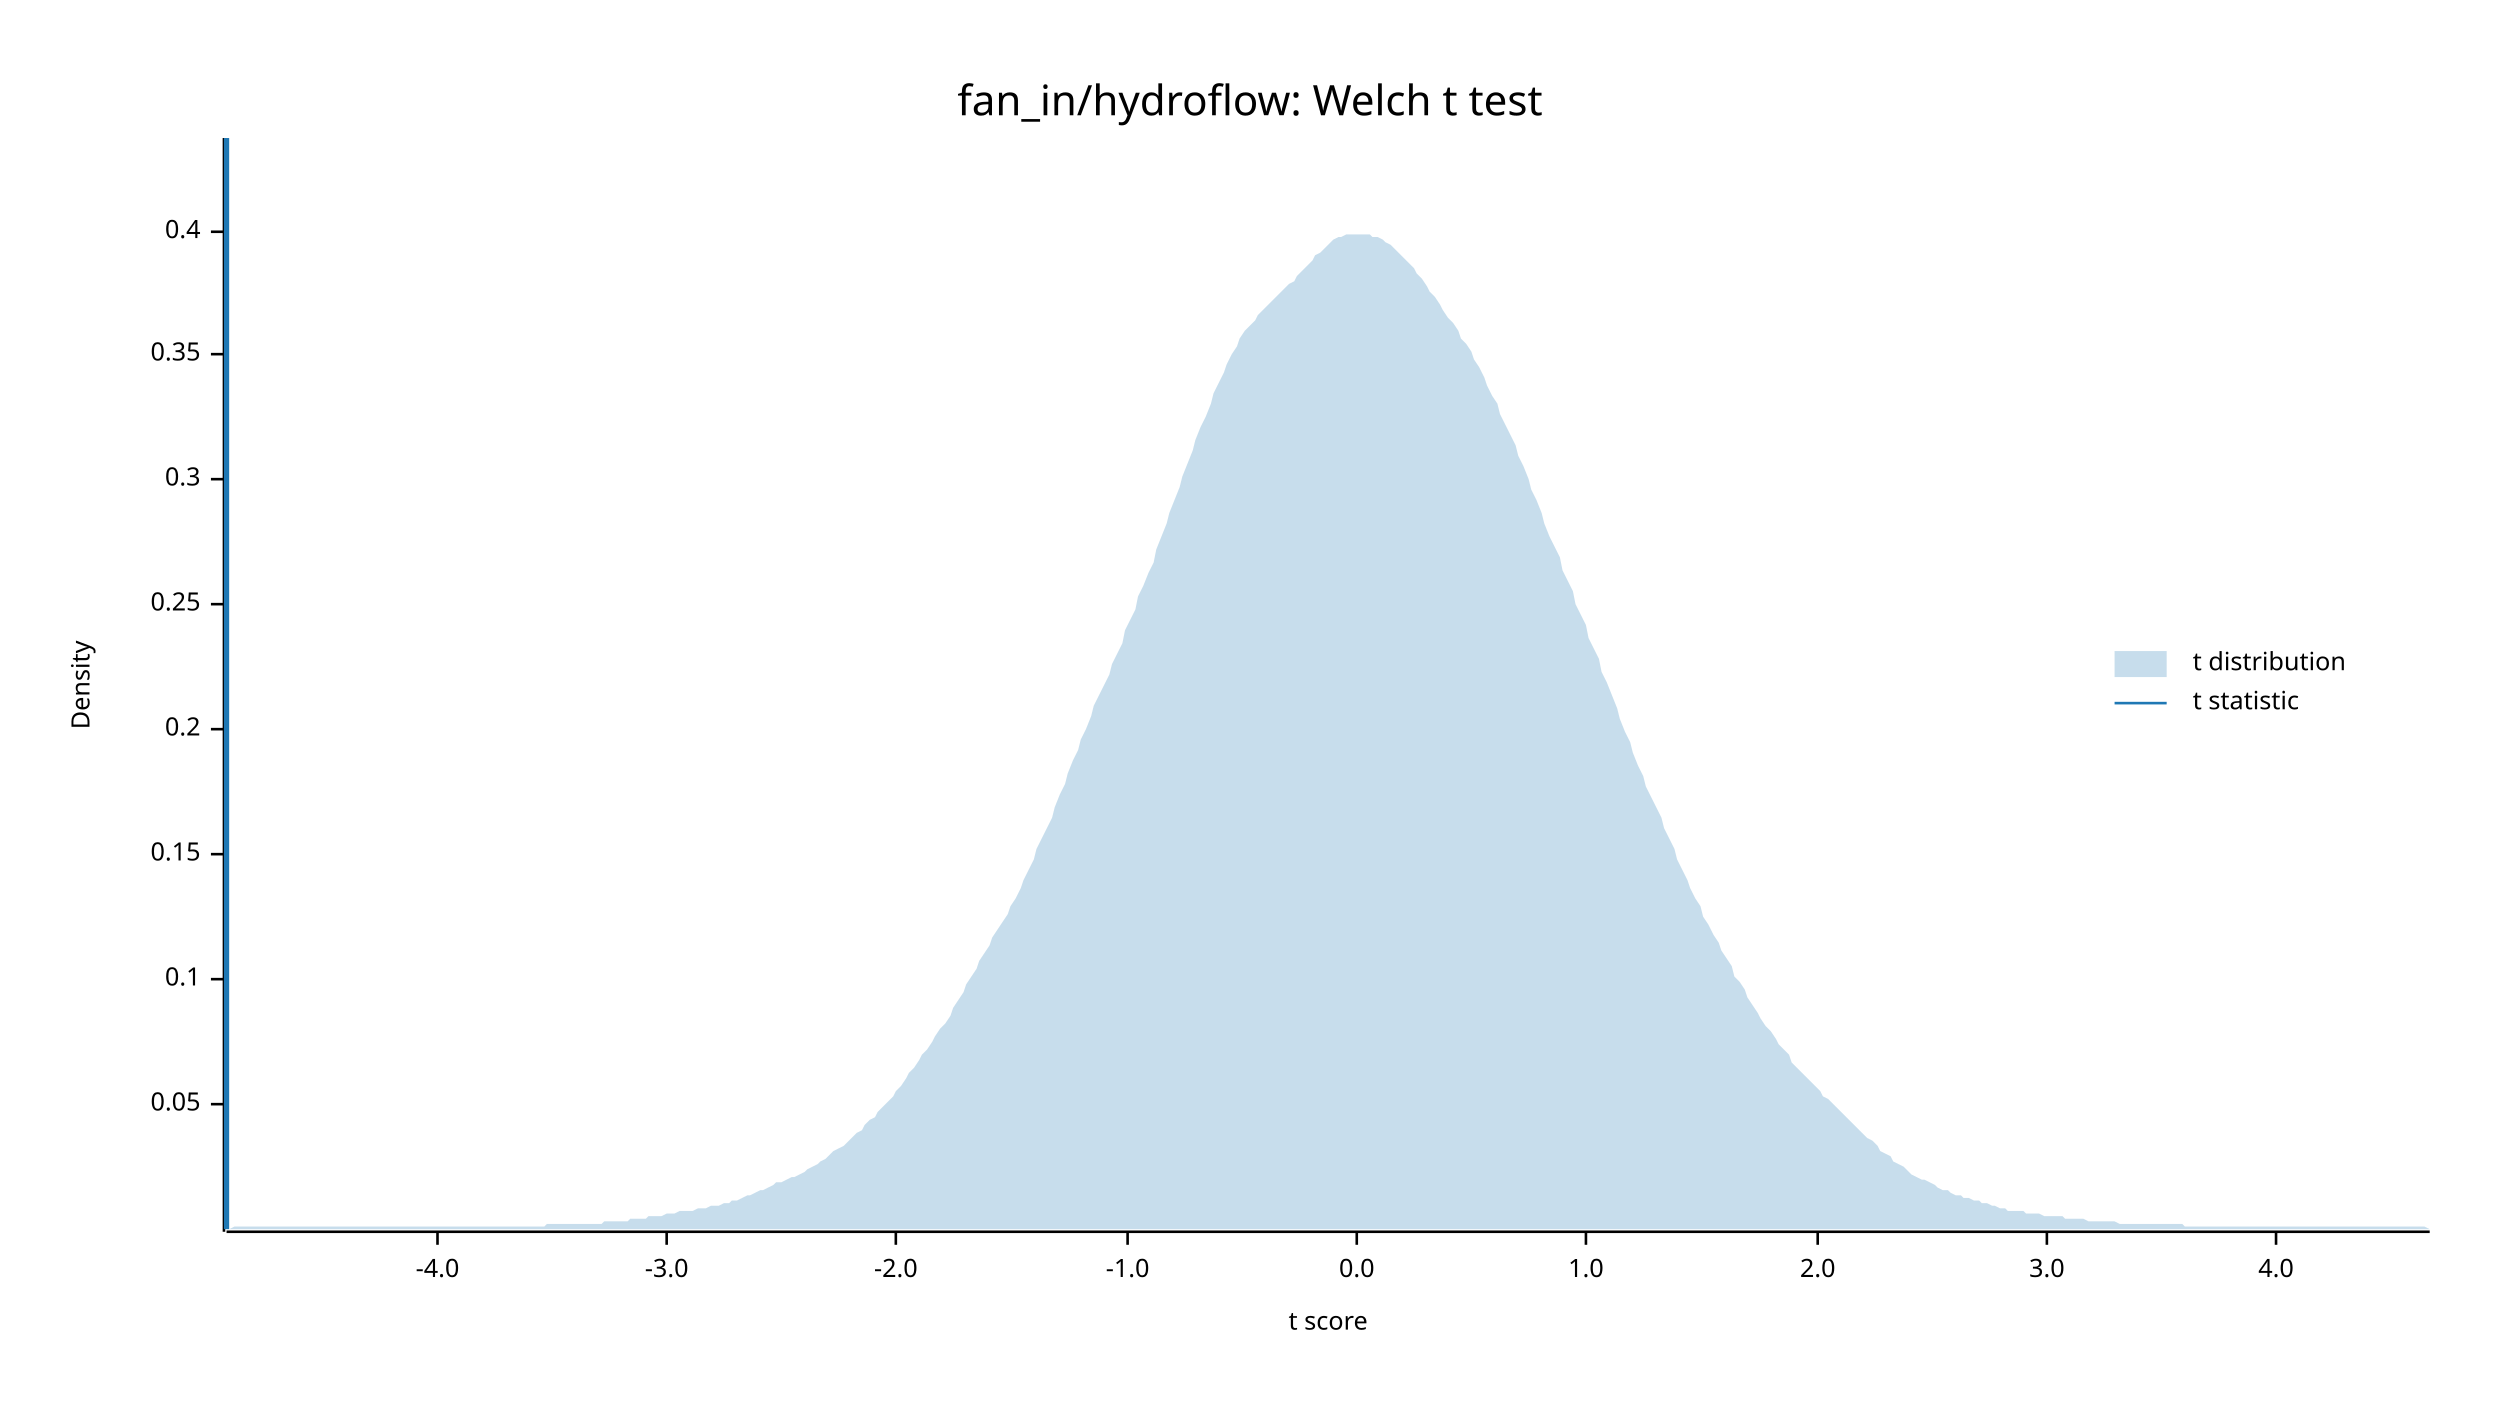
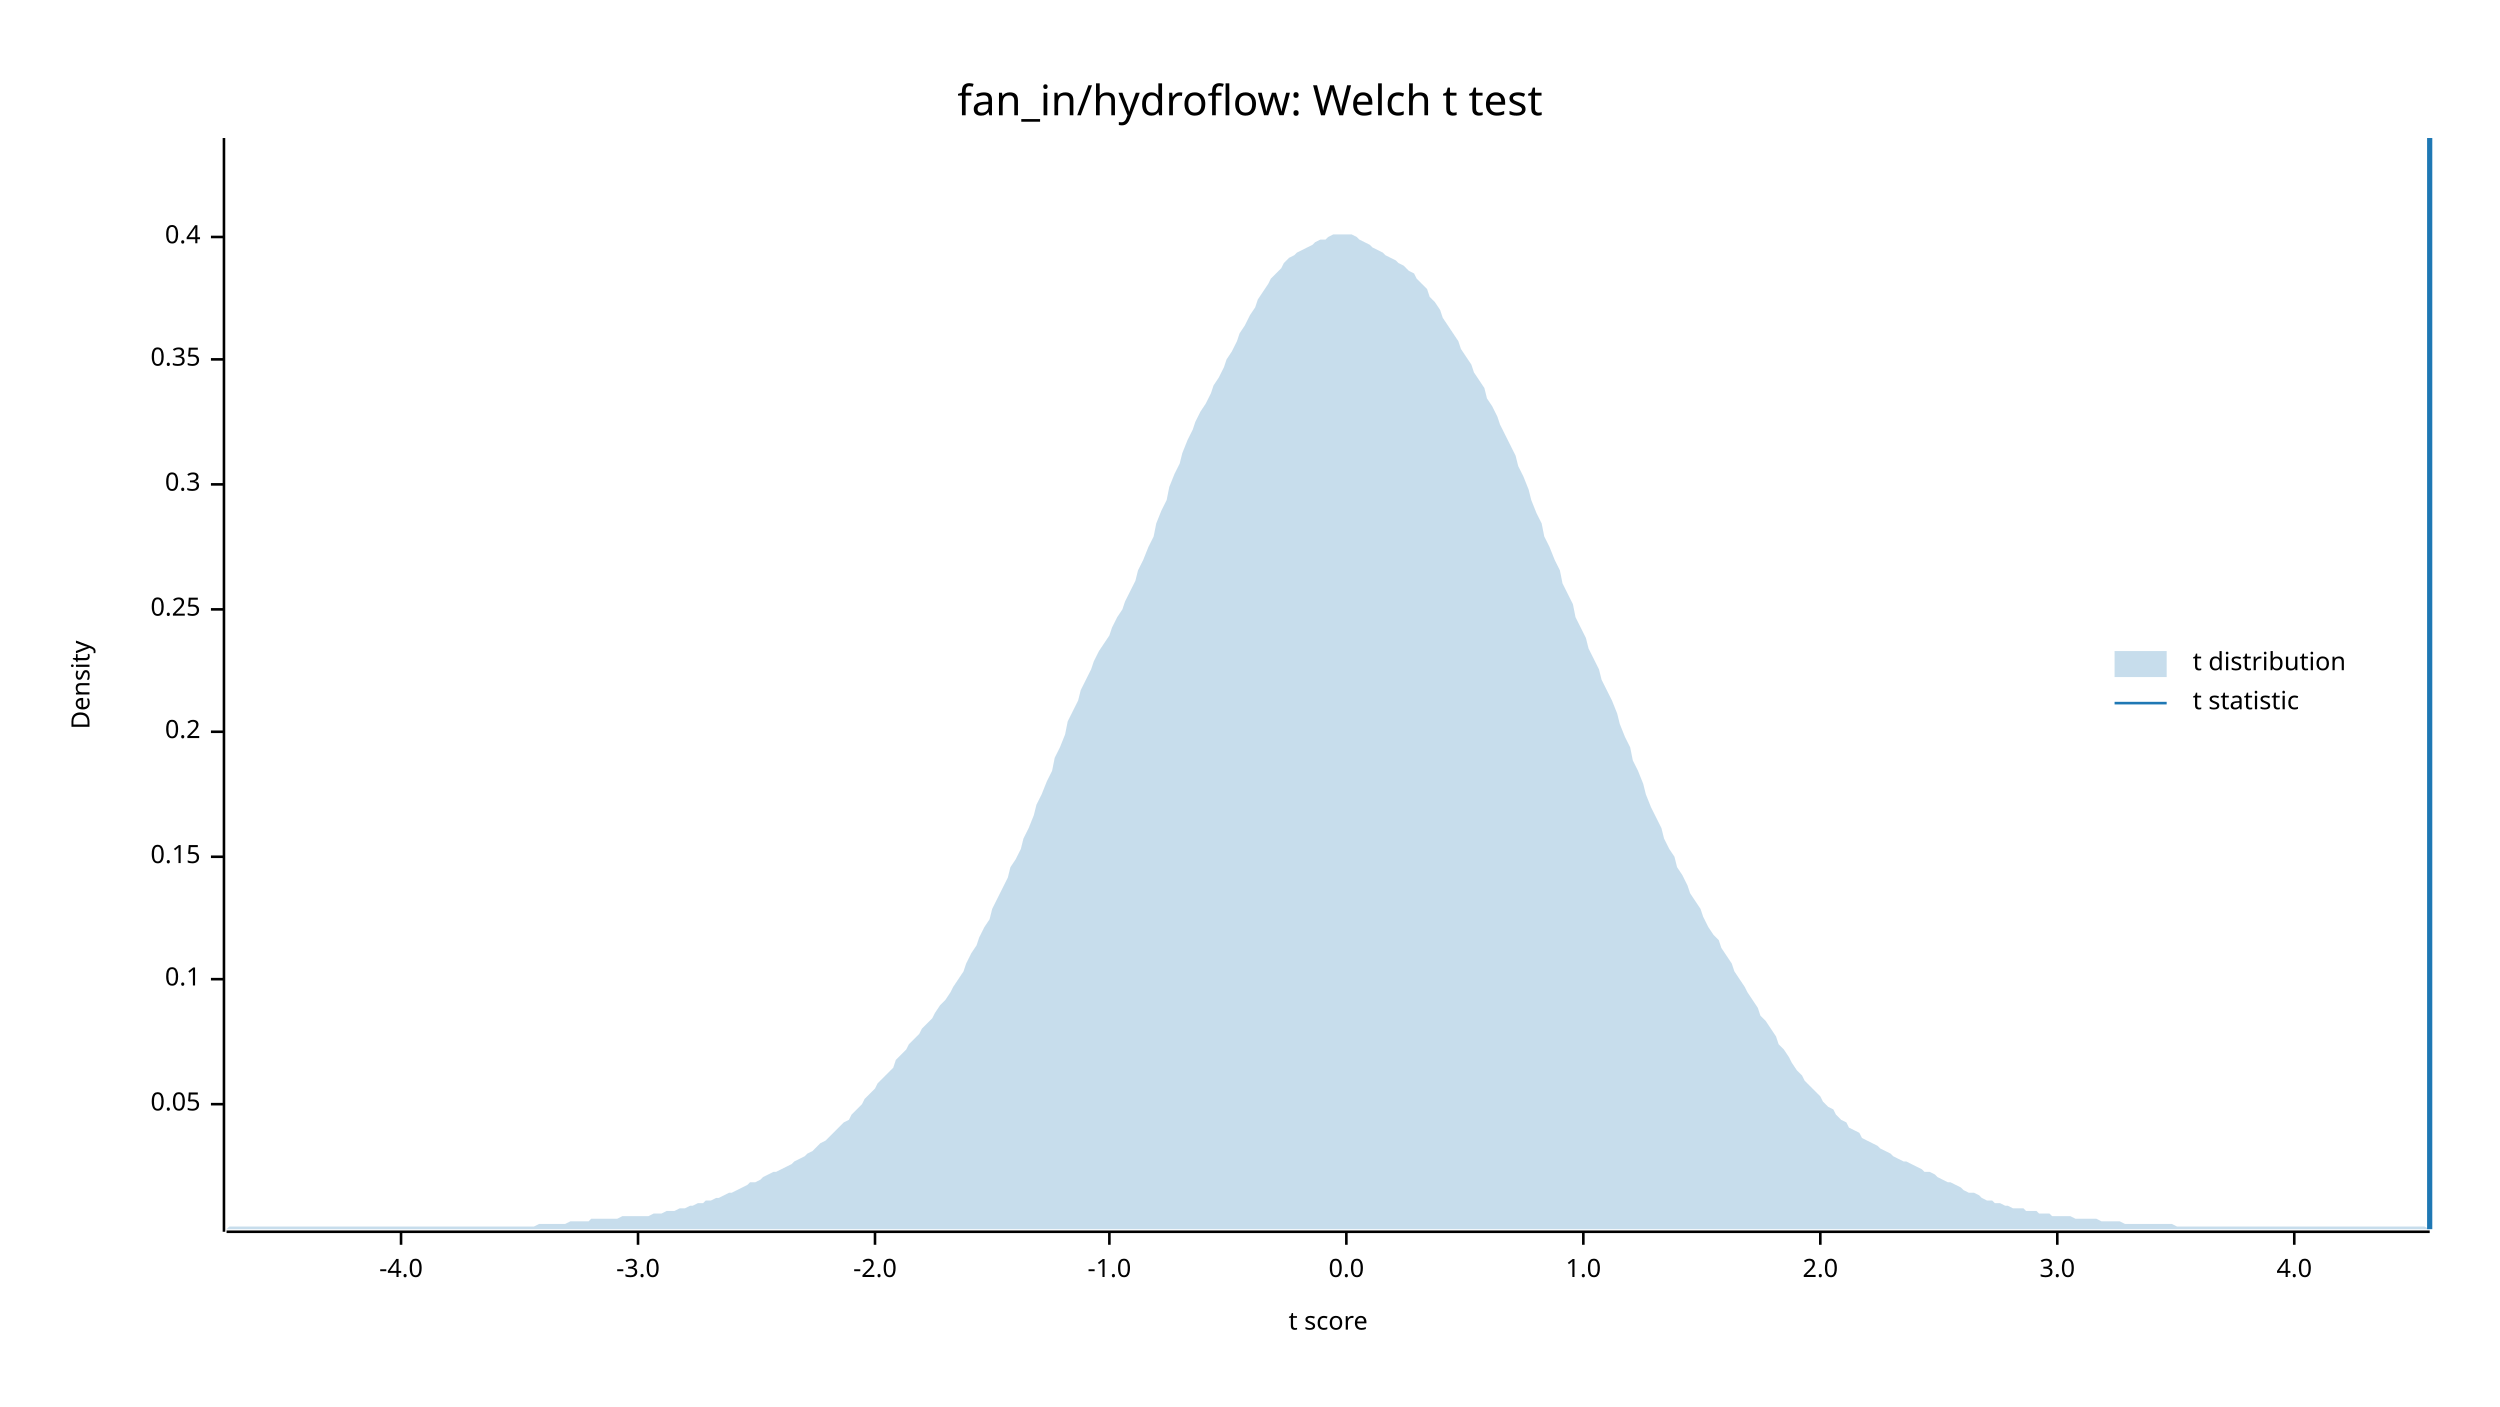
<svg xmlns="http://www.w3.org/2000/svg" width="960" height="540" viewBox="0 0 960 540">
  <text x="480" y="32" dy="0.76em" text-anchor="middle" font-family="sans-serif" font-size="16.129" opacity="1" fill="#000000">
fan_in/hydroflow: Welch t test
</text>
  <text x="27" y="263" dy="0.76em" text-anchor="middle" font-family="sans-serif" font-size="9.677" opacity="1" fill="#000000" transform="rotate(270, 27, 263)">
Density
</text>
  <text x="510" y="513" dy="-0.5ex" text-anchor="middle" font-family="sans-serif" font-size="9.677" opacity="1" fill="#000000">
t score
</text>
  <polyline fill="none" opacity="1" stroke="#000000" stroke-width="1" points="86,53 86,473 " />
  <text x="77" y="424" dy="0.5ex" text-anchor="end" font-family="sans-serif" font-size="9.677" opacity="1" fill="#000000">
0.05
</text>
  <polyline fill="none" opacity="1" stroke="#000000" stroke-width="1" points="81,424 86,424 " />
  <text x="77" y="376" dy="0.5ex" text-anchor="end" font-family="sans-serif" font-size="9.677" opacity="1" fill="#000000">
0.1
</text>
  <polyline fill="none" opacity="1" stroke="#000000" stroke-width="1" points="81,376 86,376 " />
-   <text x="77" y="328" dy="0.5ex" text-anchor="end" font-family="sans-serif" font-size="9.677" opacity="1" fill="#000000">
+   <text x="77" y="329" dy="0.5ex" text-anchor="end" font-family="sans-serif" font-size="9.677" opacity="1" fill="#000000">
0.15
</text>
-   <polyline fill="none" opacity="1" stroke="#000000" stroke-width="1" points="81,328 86,328 " />
-   <text x="77" y="280" dy="0.5ex" text-anchor="end" font-family="sans-serif" font-size="9.677" opacity="1" fill="#000000">
+   <polyline fill="none" opacity="1" stroke="#000000" stroke-width="1" points="81,329 86,329 " />
+   <text x="77" y="281" dy="0.5ex" text-anchor="end" font-family="sans-serif" font-size="9.677" opacity="1" fill="#000000">
0.2
</text>
-   <polyline fill="none" opacity="1" stroke="#000000" stroke-width="1" points="81,280 86,280 " />
-   <text x="77" y="232" dy="0.5ex" text-anchor="end" font-family="sans-serif" font-size="9.677" opacity="1" fill="#000000">
+   <polyline fill="none" opacity="1" stroke="#000000" stroke-width="1" points="81,281 86,281 " />
+   <text x="77" y="234" dy="0.5ex" text-anchor="end" font-family="sans-serif" font-size="9.677" opacity="1" fill="#000000">
0.25
</text>
-   <polyline fill="none" opacity="1" stroke="#000000" stroke-width="1" points="81,232 86,232 " />
-   <text x="77" y="184" dy="0.5ex" text-anchor="end" font-family="sans-serif" font-size="9.677" opacity="1" fill="#000000">
+   <polyline fill="none" opacity="1" stroke="#000000" stroke-width="1" points="81,234 86,234 " />
+   <text x="77" y="186" dy="0.5ex" text-anchor="end" font-family="sans-serif" font-size="9.677" opacity="1" fill="#000000">
0.3
</text>
-   <polyline fill="none" opacity="1" stroke="#000000" stroke-width="1" points="81,184 86,184 " />
-   <text x="77" y="136" dy="0.5ex" text-anchor="end" font-family="sans-serif" font-size="9.677" opacity="1" fill="#000000">
+   <polyline fill="none" opacity="1" stroke="#000000" stroke-width="1" points="81,186 86,186 " />
+   <text x="77" y="138" dy="0.5ex" text-anchor="end" font-family="sans-serif" font-size="9.677" opacity="1" fill="#000000">
0.35
</text>
-   <polyline fill="none" opacity="1" stroke="#000000" stroke-width="1" points="81,136 86,136 " />
-   <text x="77" y="89" dy="0.5ex" text-anchor="end" font-family="sans-serif" font-size="9.677" opacity="1" fill="#000000">
+   <polyline fill="none" opacity="1" stroke="#000000" stroke-width="1" points="81,138 86,138 " />
+   <text x="77" y="91" dy="0.5ex" text-anchor="end" font-family="sans-serif" font-size="9.677" opacity="1" fill="#000000">
0.4
</text>
-   <polyline fill="none" opacity="1" stroke="#000000" stroke-width="1" points="81,89 86,89 " />
+   <polyline fill="none" opacity="1" stroke="#000000" stroke-width="1" points="81,91 86,91 " />
  <polyline fill="none" opacity="1" stroke="#000000" stroke-width="1" points="87,473 933,473 " />
-   <text x="168" y="483" dy="0.76em" text-anchor="middle" font-family="sans-serif" font-size="9.677" opacity="1" fill="#000000">
+   <text x="154" y="483" dy="0.76em" text-anchor="middle" font-family="sans-serif" font-size="9.677" opacity="1" fill="#000000">
-4.0
</text>
-   <polyline fill="none" opacity="1" stroke="#000000" stroke-width="1" points="168,473 168,478 " />
-   <text x="256" y="483" dy="0.76em" text-anchor="middle" font-family="sans-serif" font-size="9.677" opacity="1" fill="#000000">
+   <polyline fill="none" opacity="1" stroke="#000000" stroke-width="1" points="154,473 154,478 " />
+   <text x="245" y="483" dy="0.76em" text-anchor="middle" font-family="sans-serif" font-size="9.677" opacity="1" fill="#000000">
-3.0
</text>
-   <polyline fill="none" opacity="1" stroke="#000000" stroke-width="1" points="256,473 256,478 " />
-   <text x="344" y="483" dy="0.76em" text-anchor="middle" font-family="sans-serif" font-size="9.677" opacity="1" fill="#000000">
+   <polyline fill="none" opacity="1" stroke="#000000" stroke-width="1" points="245,473 245,478 " />
+   <text x="336" y="483" dy="0.76em" text-anchor="middle" font-family="sans-serif" font-size="9.677" opacity="1" fill="#000000">
-2.0
</text>
-   <polyline fill="none" opacity="1" stroke="#000000" stroke-width="1" points="344,473 344,478 " />
-   <text x="433" y="483" dy="0.76em" text-anchor="middle" font-family="sans-serif" font-size="9.677" opacity="1" fill="#000000">
+   <polyline fill="none" opacity="1" stroke="#000000" stroke-width="1" points="336,473 336,478 " />
+   <text x="426" y="483" dy="0.76em" text-anchor="middle" font-family="sans-serif" font-size="9.677" opacity="1" fill="#000000">
-1.0
</text>
-   <polyline fill="none" opacity="1" stroke="#000000" stroke-width="1" points="433,473 433,478 " />
-   <text x="521" y="483" dy="0.76em" text-anchor="middle" font-family="sans-serif" font-size="9.677" opacity="1" fill="#000000">
+   <polyline fill="none" opacity="1" stroke="#000000" stroke-width="1" points="426,473 426,478 " />
+   <text x="517" y="483" dy="0.76em" text-anchor="middle" font-family="sans-serif" font-size="9.677" opacity="1" fill="#000000">
0.0
</text>
-   <polyline fill="none" opacity="1" stroke="#000000" stroke-width="1" points="521,473 521,478 " />
-   <text x="609" y="483" dy="0.76em" text-anchor="middle" font-family="sans-serif" font-size="9.677" opacity="1" fill="#000000">
+   <polyline fill="none" opacity="1" stroke="#000000" stroke-width="1" points="517,473 517,478 " />
+   <text x="608" y="483" dy="0.76em" text-anchor="middle" font-family="sans-serif" font-size="9.677" opacity="1" fill="#000000">
1.0
</text>
-   <polyline fill="none" opacity="1" stroke="#000000" stroke-width="1" points="609,473 609,478 " />
-   <text x="698" y="483" dy="0.76em" text-anchor="middle" font-family="sans-serif" font-size="9.677" opacity="1" fill="#000000">
+   <polyline fill="none" opacity="1" stroke="#000000" stroke-width="1" points="608,473 608,478 " />
+   <text x="699" y="483" dy="0.76em" text-anchor="middle" font-family="sans-serif" font-size="9.677" opacity="1" fill="#000000">
2.0
</text>
-   <polyline fill="none" opacity="1" stroke="#000000" stroke-width="1" points="698,473 698,478 " />
-   <text x="786" y="483" dy="0.76em" text-anchor="middle" font-family="sans-serif" font-size="9.677" opacity="1" fill="#000000">
+   <polyline fill="none" opacity="1" stroke="#000000" stroke-width="1" points="699,473 699,478 " />
+   <text x="790" y="483" dy="0.76em" text-anchor="middle" font-family="sans-serif" font-size="9.677" opacity="1" fill="#000000">
3.0
</text>
-   <polyline fill="none" opacity="1" stroke="#000000" stroke-width="1" points="786,473 786,478 " />
-   <text x="874" y="483" dy="0.76em" text-anchor="middle" font-family="sans-serif" font-size="9.677" opacity="1" fill="#000000">
+   <polyline fill="none" opacity="1" stroke="#000000" stroke-width="1" points="790,473 790,478 " />
+   <text x="881" y="483" dy="0.76em" text-anchor="middle" font-family="sans-serif" font-size="9.677" opacity="1" fill="#000000">
4.0
</text>
-   <polyline fill="none" opacity="1" stroke="#000000" stroke-width="1" points="874,473 874,478 " />
-   <polygon opacity="0.25" fill="#1F78B4" points="87,472 88,472 90,471 92,471 93,471 95,471 97,471 98,471 100,471 102,471 103,471 105,471 107,471 109,471 110,471 112,471 114,471 115,471 117,471 119,471 120,471 122,471 124,471 125,471 127,471 129,471 131,471 132,471 134,471 136,471 137,471 139,471 141,471 142,471 144,471 146,471 148,471 149,471 151,471 153,471 154,471 156,471 158,471 159,471 161,471 163,471 164,471 166,471 168,471 170,471 171,471 173,471 175,471 176,471 178,471 180,471 181,471 183,471 185,471 187,471 188,471 190,471 192,471 193,471 195,471 197,471 198,471 200,471 202,471 203,471 205,471 207,471 209,471 210,470 212,470 214,470 215,470 217,470 219,470 220,470 222,470 224,470 226,470 227,470 229,470 231,470 232,469 234,469 236,469 237,469 239,469 241,469 242,468 244,468 246,468 248,468 249,467 251,467 253,467 254,467 256,466 258,466 259,466 261,465 263,465 265,465 266,465 268,464 270,464 271,464 273,463 275,463 276,463 278,462 280,462 281,461 283,461 285,460 287,459 288,459 290,458 292,457 293,457 295,456 297,455 298,454 300,454 302,453 304,452 305,452 307,451 309,450 310,449 312,448 314,447 315,446 317,445 319,443 320,442 322,441 324,440 326,438 327,437 329,435 331,434 332,432 334,430 336,429 337,427 339,425 341,423 343,421 344,419 346,417 348,414 349,412 351,410 353,407 354,405 356,403 358,400 359,398 361,395 363,393 365,390 366,387 368,384 370,381 371,378 373,375 375,372 376,369 378,366 380,363 381,360 383,357 385,354 387,351 388,348 390,345 392,341 393,338 395,334 397,330 398,326 400,322 402,318 404,314 405,310 407,305 409,301 410,297 412,292 414,288 415,284 417,280 419,275 420,271 422,267 424,263 426,259 427,255 429,251 431,247 432,242 434,238 436,234 437,229 439,225 441,220 443,216 444,211 446,206 448,201 449,197 451,192 453,187 454,183 456,178 458,173 459,169 461,164 463,160 465,155 466,151 468,147 470,143 471,140 473,136 475,133 476,130 478,127 480,125 482,123 483,121 485,119 487,117 488,116 490,114 492,112 493,111 495,109 497,108 498,106 500,104 502,102 504,100 505,98 507,97 509,95 510,94 512,92 514,91 515,91 517,90 519,90 521,90 522,90 524,90 526,90 527,91 529,91 531,92 532,93 534,94 536,96 537,97 539,99 541,101 543,103 544,105 546,107 548,110 549,112 551,114 553,117 554,119 556,122 558,124 560,127 561,130 563,132 565,135 566,138 568,141 570,145 571,148 573,152 575,155 576,159 578,163 580,167 582,171 583,175 585,179 587,184 588,188 590,192 592,197 593,201 595,206 597,210 599,214 600,219 602,223 604,227 605,232 607,236 609,240 610,245 612,249 614,253 615,258 617,262 619,267 621,272 622,276 624,281 626,285 627,289 629,294 631,298 632,302 634,306 636,310 638,314 639,318 641,322 643,326 644,330 646,334 648,338 649,341 651,345 653,348 654,352 656,355 658,359 660,362 661,365 663,368 665,371 666,375 668,377 670,380 671,383 673,386 675,389 676,391 678,394 680,396 682,399 683,401 685,403 687,405 688,408 690,410 692,412 693,413 695,415 697,417 699,419 700,421 702,422 704,424 705,425 707,427 709,429 710,430 712,432 714,434 715,435 717,437 719,438 721,440 722,442 724,443 726,444 727,446 729,447 731,448 732,449 734,451 736,452 738,453 739,453 741,454 743,455 744,456 746,457 748,457 749,458 751,459 753,459 754,460 756,460 758,461 760,461 761,462 763,462 765,463 766,463 768,464 770,464 771,465 773,465 775,465 777,465 778,466 780,466 782,466 783,466 785,467 787,467 788,467 790,467 792,467 793,468 795,468 797,468 799,468 800,468 802,469 804,469 805,469 807,469 809,469 810,469 812,469 814,470 816,470 817,470 819,470 821,470 822,470 824,470 826,470 827,470 829,470 831,470 832,470 834,470 836,470 838,470 839,471 841,471 843,471 844,471 846,471 848,471 849,471 851,471 853,471 855,471 856,471 858,471 860,471 861,471 863,471 865,471 866,471 868,471 870,471 871,471 873,471 875,471 877,471 878,471 880,471 882,471 883,471 885,471 887,471 888,471 890,471 892,471 894,471 895,471 897,471 899,471 900,471 902,471 904,471 905,471 907,471 909,471 910,471 912,471 914,471 916,471 917,471 919,471 921,471 922,471 924,471 926,471 927,471 929,471 931,471 933,472 933,472 87,472 " />
-   <polyline fill="none" opacity="1" stroke="#1F78B4" stroke-width="2" points="87,472 87,53 " />
+   <polyline fill="none" opacity="1" stroke="#000000" stroke-width="1" points="881,473 881,478 " />
+   <polygon opacity="0.25" fill="#1F78B4" points="87,472 88,471 90,471 92,471 93,471 95,471 97,471 98,471 100,471 102,471 103,471 105,471 107,471 109,471 110,471 112,471 114,471 115,471 117,471 119,471 120,471 122,471 124,471 125,471 127,471 129,471 131,471 132,471 134,471 136,471 137,471 139,471 141,471 142,471 144,471 146,471 148,471 149,471 151,471 153,471 154,471 156,471 158,471 159,471 161,471 163,471 164,471 166,471 168,471 170,471 171,471 173,471 175,471 176,471 178,471 180,471 181,471 183,471 185,471 187,471 188,471 190,471 192,471 193,471 195,471 197,471 198,471 200,471 202,471 203,471 205,471 207,470 209,470 210,470 212,470 214,470 215,470 217,470 219,469 220,469 222,469 224,469 226,469 227,468 229,468 231,468 232,468 234,468 236,468 237,468 239,467 241,467 242,467 244,467 246,467 248,467 249,467 251,466 253,466 254,466 256,465 258,465 259,465 261,464 263,464 265,463 266,463 268,462 270,462 271,461 273,461 275,460 276,460 278,459 280,458 281,458 283,457 285,456 287,455 288,454 290,454 292,453 293,452 295,451 297,450 298,450 300,449 302,448 304,447 305,446 307,445 309,444 310,443 312,442 314,440 315,439 317,438 319,436 320,435 322,433 324,431 326,430 327,428 329,426 331,424 332,422 334,420 336,418 337,416 339,414 341,412 343,410 344,407 346,405 348,403 349,401 351,399 353,397 354,395 356,393 358,391 359,389 361,386 363,384 365,381 366,379 368,376 370,373 371,370 373,366 375,363 376,360 378,356 380,353 381,349 383,345 385,341 387,337 388,333 390,330 392,326 393,322 395,318 397,313 398,309 400,305 402,300 404,296 405,291 407,287 409,282 410,277 412,273 414,269 415,265 417,261 419,257 420,254 422,250 424,247 426,244 427,241 429,237 431,234 432,231 434,227 436,223 437,219 439,215 441,210 443,206 444,201 446,196 448,192 449,187 451,182 453,178 454,174 456,169 458,165 459,162 461,158 463,155 465,151 466,148 468,145 470,141 471,138 473,135 475,131 476,128 478,125 480,121 482,118 483,115 485,112 487,109 488,107 490,105 492,103 493,101 495,99 497,98 498,97 500,96 502,95 504,94 505,93 507,92 509,92 510,91 512,90 514,90 515,90 517,90 519,90 521,91 522,92 524,93 526,94 527,95 529,96 531,97 532,98 534,99 536,100 537,101 539,102 541,104 543,105 544,107 546,109 548,111 549,114 551,116 553,119 554,122 556,125 558,128 560,131 561,134 563,137 565,140 566,143 568,146 570,149 571,153 573,156 575,160 576,163 578,167 580,171 582,175 583,179 585,183 587,188 588,192 590,197 592,201 593,206 595,210 597,215 599,219 600,224 602,228 604,232 605,237 607,241 609,245 610,249 612,253 614,257 615,261 617,265 619,269 621,274 622,278 624,283 626,287 627,292 629,296 631,301 632,305 634,310 636,314 638,318 639,322 641,326 643,329 644,333 646,336 648,340 649,343 651,346 653,349 654,352 656,356 658,359 660,361 661,364 663,367 665,370 666,373 668,376 670,379 671,381 673,384 675,387 676,390 678,392 680,395 682,398 683,401 685,403 687,406 688,408 690,411 692,413 693,415 695,417 697,419 699,421 700,423 702,425 704,426 705,428 707,430 709,431 710,433 712,434 714,435 715,437 717,438 719,439 721,440 722,441 724,442 726,443 727,444 729,445 731,446 732,446 734,447 736,448 738,449 739,450 741,450 743,451 744,452 746,453 748,454 749,454 751,455 753,456 754,457 756,458 758,458 760,459 761,460 763,461 765,461 766,462 768,462 770,463 771,463 773,464 775,464 777,464 778,465 780,465 782,465 783,466 785,466 787,466 788,467 790,467 792,467 793,467 795,467 797,468 799,468 800,468 802,468 804,468 805,468 807,469 809,469 810,469 812,469 814,469 816,470 817,470 819,470 821,470 822,470 824,470 826,470 827,470 829,470 831,470 832,470 834,470 836,471 838,471 839,471 841,471 843,471 844,471 846,471 848,471 849,471 851,471 853,471 855,471 856,471 858,471 860,471 861,471 863,471 865,471 866,471 868,471 870,471 871,471 873,471 875,471 877,471 878,471 880,471 882,471 883,471 885,471 887,471 888,471 890,471 892,471 894,471 895,471 897,471 899,471 900,471 902,471 904,471 905,471 907,471 909,471 910,471 912,471 914,471 916,471 917,471 919,471 921,471 922,471 924,471 926,471 927,471 929,471 931,471 933,472 933,472 87,472 " />
+   <polyline fill="none" opacity="1" stroke="#1F78B4" stroke-width="2" points="933,472 933,53 " />
  <text x="842" y="250" dy="0.76em" text-anchor="start" font-family="sans-serif" font-size="9.677" opacity="1" fill="#000000">
t distribution
</text>
  <text x="842" y="265" dy="0.76em" text-anchor="start" font-family="sans-serif" font-size="9.677" opacity="1" fill="#000000">
t statistic
</text>
  <rect x="812" y="250" width="20" height="10" opacity="0.25" fill="#1F78B4" stroke="none" />
  <polyline fill="none" opacity="1" stroke="#1F78B4" stroke-width="1" points="812,270 832,270 " />
</svg>
